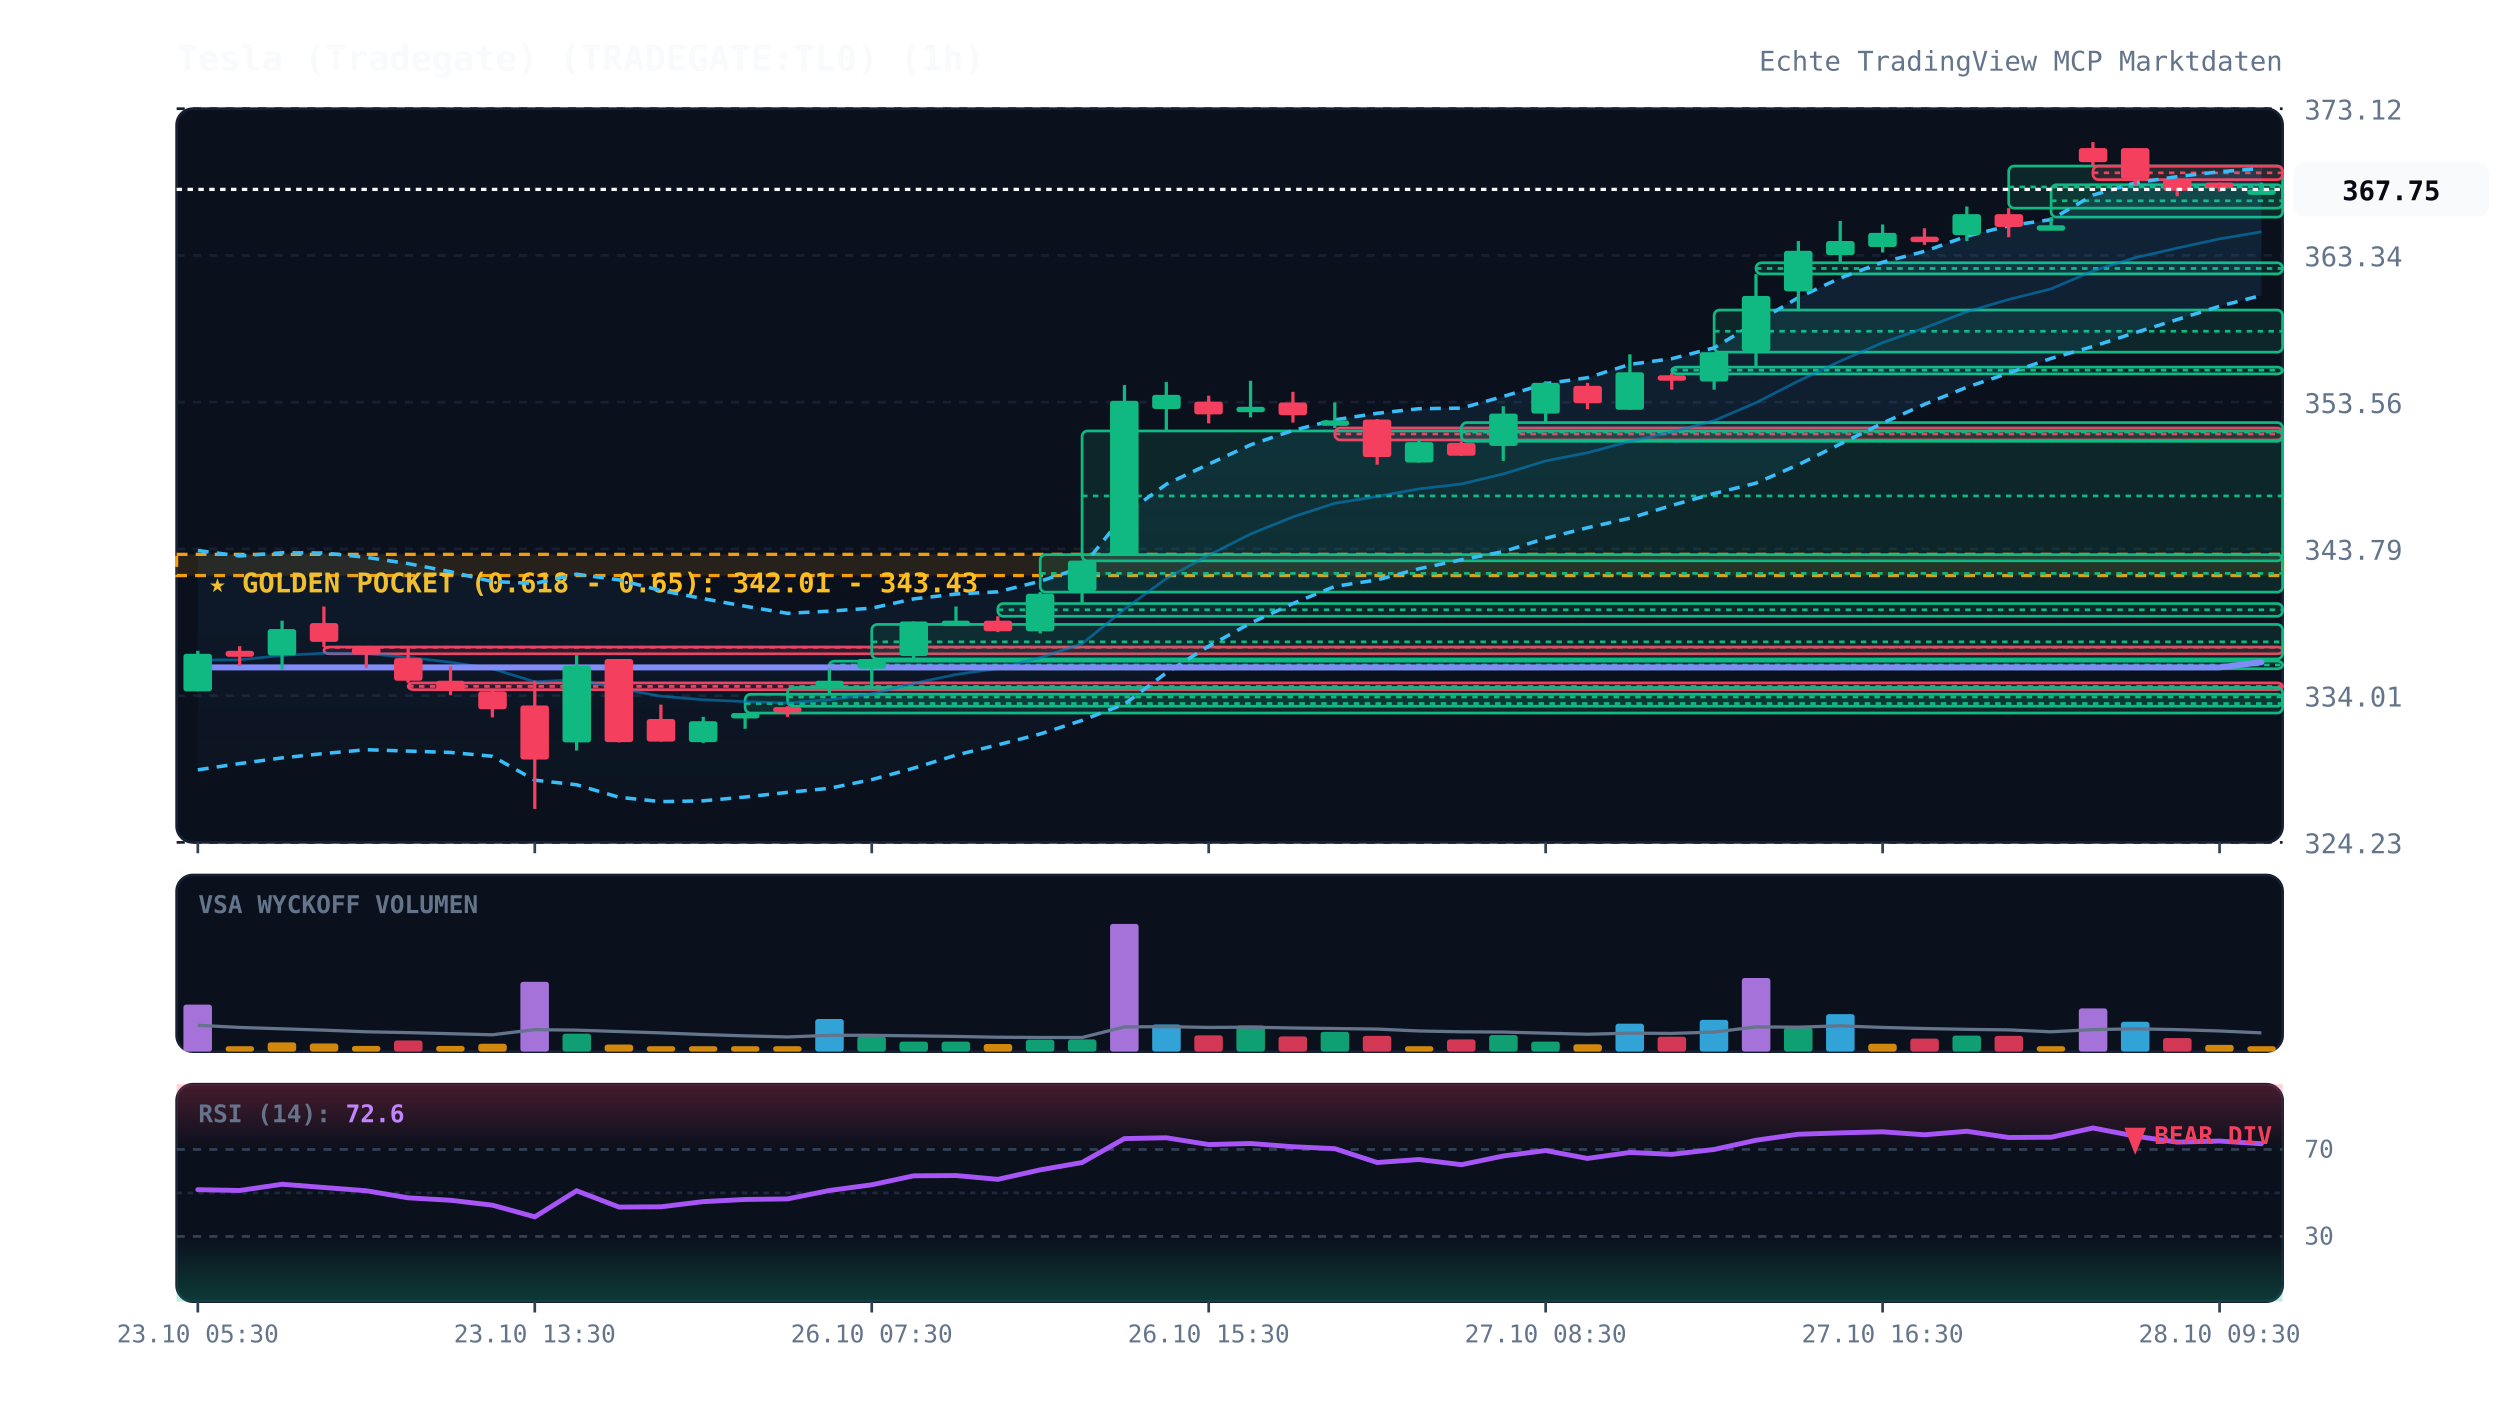
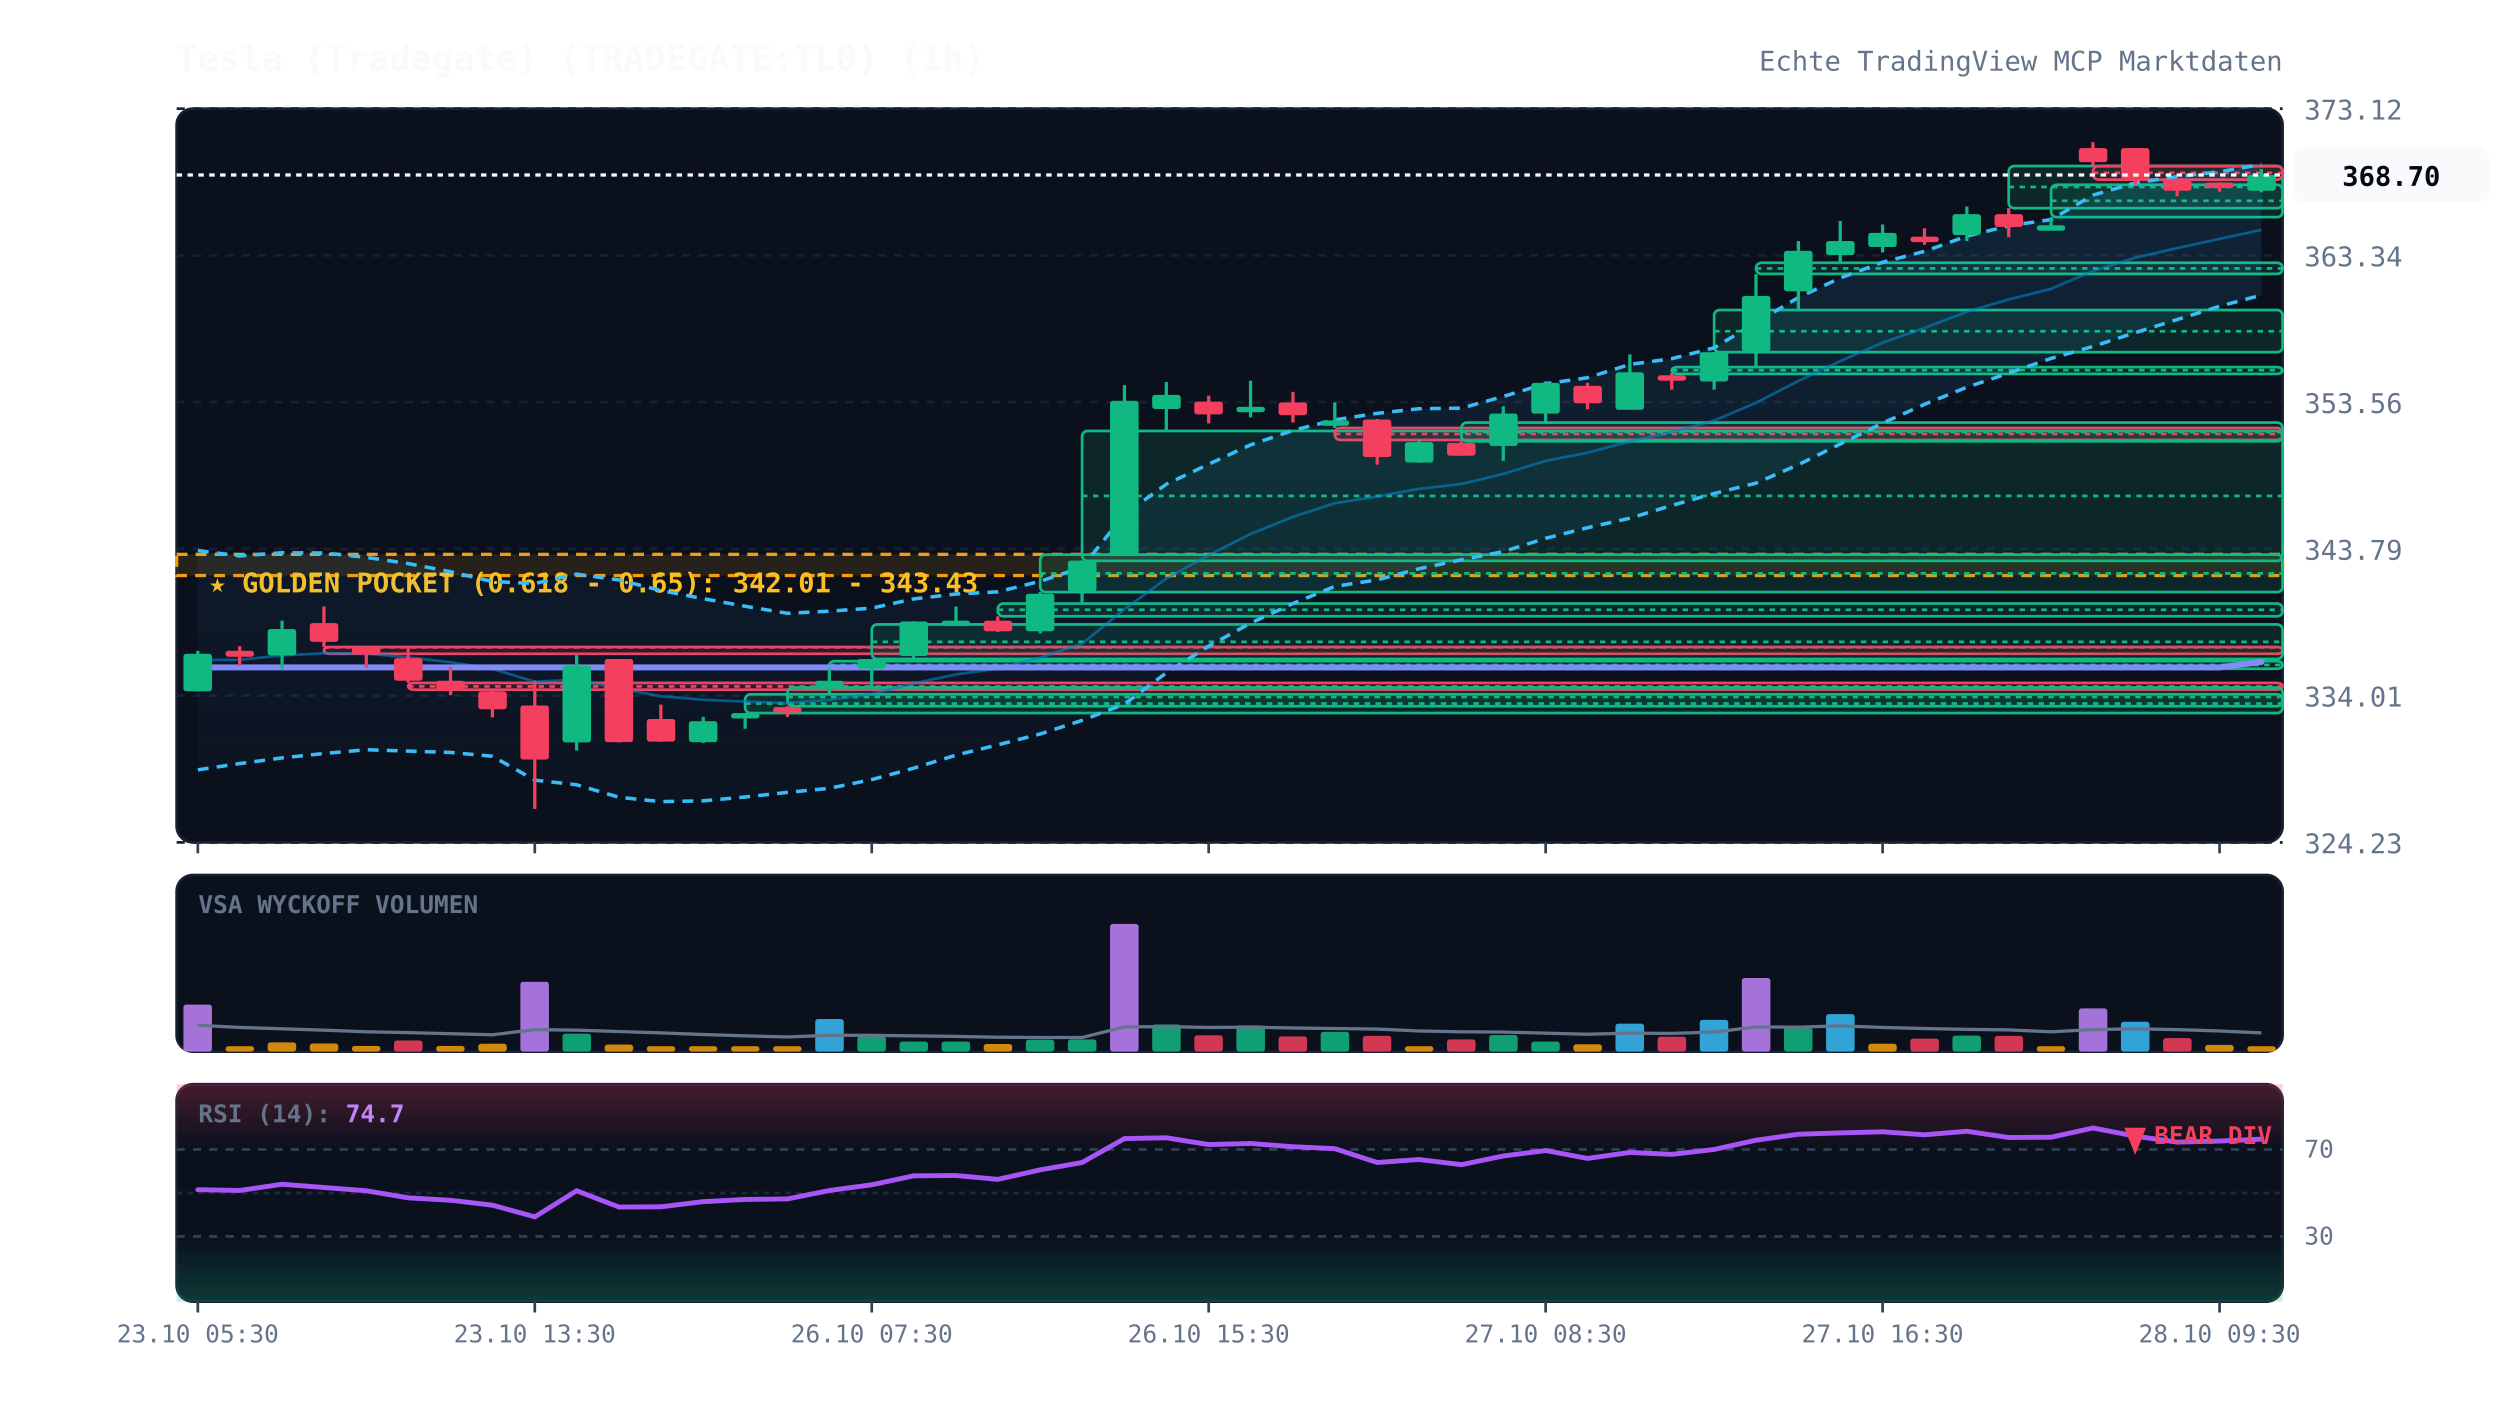
<svg xmlns="http://www.w3.org/2000/svg" viewBox="0 0 920 520" width="100%" height="100%" style="background:#070a13; font-family:'JetBrains Mono', monospace;">
  <defs>
    <linearGradient id="cloud-grad" x1="0%" y1="0%" x2="0%" y2="100%">
      <stop offset="0%" stop-color="#38bdf8" stop-opacity="0.12" />
      <stop offset="100%" stop-color="#38bdf8" stop-opacity="0.02" />
    </linearGradient>
    <linearGradient id="rsi-overbought" x1="0%" y1="0%" x2="0%" y2="100%">
      <stop offset="0%" stop-color="#f43f5e" stop-opacity="0.25" />
      <stop offset="100%" stop-color="#f43f5e" stop-opacity="0.0" />
    </linearGradient>
    <linearGradient id="rsi-oversold" x1="0%" y1="0%" x2="0%" y2="100%">
      <stop offset="0%" stop-color="#10b981" stop-opacity="0.0" />
      <stop offset="100%" stop-color="#10b981" stop-opacity="0.25" />
    </linearGradient>
  </defs>
  <rect x="65" y="40" width="775" height="270" fill="#0b101d" rx="6" stroke="#172033" stroke-width="1" />
  <rect x="65" y="322" width="775" height="65" fill="#0b101d" rx="6" stroke="#172033" stroke-width="1" />
  <rect x="65" y="399" width="775" height="80" fill="#0b101d" rx="6" stroke="#172033" stroke-width="1" />
  <line x1="65" y1="310.0" x2="840" y2="310.0" stroke="#172033" stroke-dasharray="3,3" stroke-width="1" />
  <text x="848" y="314.0" fill="#64748b" font-size="10" text-anchor="start">324.23</text>
  <line x1="65" y1="256.0" x2="840" y2="256.0" stroke="#172033" stroke-dasharray="3,3" stroke-width="1" />
  <text x="848" y="260.0" fill="#64748b" font-size="10" text-anchor="start">334.01</text>
  <line x1="65" y1="202.0" x2="840" y2="202.0" stroke="#172033" stroke-dasharray="3,3" stroke-width="1" />
  <text x="848" y="206.0" fill="#64748b" font-size="10" text-anchor="start">343.79</text>
  <line x1="65" y1="148.0" x2="840" y2="148.0" stroke="#172033" stroke-dasharray="3,3" stroke-width="1" />
  <text x="848" y="152.0" fill="#64748b" font-size="10" text-anchor="start">353.56</text>
  <line x1="65" y1="94.0" x2="840" y2="94.0" stroke="#172033" stroke-dasharray="3,3" stroke-width="1" />
  <text x="848" y="98.0" fill="#64748b" font-size="10" text-anchor="start">363.34</text>
  <line x1="65" y1="40.0" x2="840" y2="40.0" stroke="#172033" stroke-dasharray="3,3" stroke-width="1" />
  <text x="848" y="44.0" fill="#64748b" font-size="10" text-anchor="start">373.12</text>
  <rect x="65" y="204.0" width="775" height="7.8" fill="rgba(245, 158, 11, 0.12)" stroke="#f59e0b" stroke-dasharray="4,3" stroke-width="1.2" />
  <text x="77" y="218.0" fill="#fbbf24" font-size="10" font-weight="bold">★ GOLDEN POCKET (0.618 - 0.65): 342.01 - 343.43</text>
  <rect x="119.2" y="238.1" width="720.8" height="2.5" fill="rgba(244, 63, 94, 0.13)" stroke="#f43f5e" stroke-width="1" rx="2" />
  <line x1="119.2" y1="238.2" x2="840" y2="238.2" stroke="#f43f5e" stroke-dasharray="2,2" stroke-width="1" />
  <rect x="150.2" y="251.3" width="689.8" height="2.5" fill="rgba(244, 63, 94, 0.13)" stroke="#f43f5e" stroke-width="1" rx="2" />
  <line x1="150.2" y1="252.6" x2="840" y2="252.6" stroke="#f43f5e" stroke-dasharray="2,2" stroke-width="1" />
  <rect x="274.2" y="255.5" width="565.8" height="6.9" fill="rgba(16, 185, 129, 0.13)" stroke="#10b981" stroke-width="1" rx="2" />
  <line x1="274.2" y1="258.9" x2="840" y2="258.9" stroke="#10b981" stroke-dasharray="2,2" stroke-width="1" />
  <rect x="289.8" y="253.0" width="550.2" height="6.9" fill="rgba(16, 185, 129, 0.13)" stroke="#10b981" stroke-width="1" rx="2" />
  <line x1="289.8" y1="256.5" x2="840" y2="256.5" stroke="#10b981" stroke-dasharray="2,2" stroke-width="1" />
  <rect x="305.2" y="243.3" width="534.8" height="2.8" fill="rgba(16, 185, 129, 0.13)" stroke="#10b981" stroke-width="1" rx="2" />
  <line x1="305.2" y1="244.7" x2="840" y2="244.7" stroke="#10b981" stroke-dasharray="2,2" stroke-width="1" />
  <rect x="320.8" y="229.8" width="519.2" height="12.7" fill="rgba(16, 185, 129, 0.13)" stroke="#10b981" stroke-width="1" rx="2" />
  <line x1="320.8" y1="236.2" x2="840" y2="236.2" stroke="#10b981" stroke-dasharray="2,2" stroke-width="1" />
  <rect x="367.2" y="222.1" width="472.8" height="4.7" fill="rgba(16, 185, 129, 0.13)" stroke="#10b981" stroke-width="1" rx="2" />
  <line x1="367.2" y1="224.4" x2="840" y2="224.4" stroke="#10b981" stroke-dasharray="2,2" stroke-width="1" />
  <rect x="382.8" y="204.1" width="457.2" height="13.8" fill="rgba(16, 185, 129, 0.13)" stroke="#10b981" stroke-width="1" rx="2" />
  <line x1="382.8" y1="211.0" x2="840" y2="211.0" stroke="#10b981" stroke-dasharray="2,2" stroke-width="1" />
  <rect x="398.2" y="158.6" width="441.8" height="47.8" fill="rgba(16, 185, 129, 0.13)" stroke="#10b981" stroke-width="1" rx="2" />
  <line x1="398.2" y1="182.5" x2="840" y2="182.5" stroke="#10b981" stroke-dasharray="2,2" stroke-width="1" />
  <rect x="491.2" y="157.5" width="348.8" height="4.4" fill="rgba(244, 63, 94, 0.13)" stroke="#f43f5e" stroke-width="1" rx="2" />
  <line x1="491.2" y1="159.7" x2="840" y2="159.7" stroke="#f43f5e" stroke-dasharray="2,2" stroke-width="1" />
  <rect x="537.8" y="155.5" width="302.2" height="6.9" fill="rgba(16, 185, 129, 0.13)" stroke="#10b981" stroke-width="1" rx="2" />
  <line x1="537.8" y1="159.0" x2="840" y2="159.0" stroke="#10b981" stroke-dasharray="2,2" stroke-width="1" />
  <rect x="615.2" y="135.1" width="224.8" height="2.5" fill="rgba(16, 185, 129, 0.13)" stroke="#10b981" stroke-width="1" rx="2" />
  <line x1="615.2" y1="136.2" x2="840" y2="136.2" stroke="#10b981" stroke-dasharray="2,2" stroke-width="1" />
  <rect x="630.8" y="114.1" width="209.2" height="15.5" fill="rgba(16, 185, 129, 0.13)" stroke="#10b981" stroke-width="1" rx="2" />
  <line x1="630.8" y1="121.9" x2="840" y2="121.9" stroke="#10b981" stroke-dasharray="2,2" stroke-width="1" />
  <rect x="646.2" y="96.7" width="193.8" height="4.1" fill="rgba(16, 185, 129, 0.13)" stroke="#10b981" stroke-width="1" rx="2" />
  <line x1="646.2" y1="98.8" x2="840" y2="98.8" stroke="#10b981" stroke-dasharray="2,2" stroke-width="1" />
  <rect x="739.2" y="61.1" width="100.8" height="15.5" fill="rgba(16, 185, 129, 0.13)" stroke="#10b981" stroke-width="1" rx="2" />
  <line x1="739.2" y1="68.8" x2="840" y2="68.8" stroke="#10b981" stroke-dasharray="2,2" stroke-width="1" />
  <rect x="754.8" y="68.0" width="85.2" height="11.9" fill="rgba(16, 185, 129, 0.13)" stroke="#10b981" stroke-width="1" rx="2" />
  <line x1="754.8" y1="73.9" x2="840" y2="73.9" stroke="#10b981" stroke-dasharray="2,2" stroke-width="1" />
  <rect x="770.2" y="61.1" width="69.8" height="5.0" fill="rgba(244, 63, 94, 0.13)" stroke="#f43f5e" stroke-width="1" rx="2" />
  <line x1="770.2" y1="63.6" x2="840" y2="63.6" stroke="#f43f5e" stroke-dasharray="2,2" stroke-width="1" />
-   <polygon points="72.8,202.6 88.2,204.6 103.8,203.4 119.2,203.5 134.8,205.1 150.2,207.4 165.8,210.4 181.2,214.0 196.8,214.7 212.2,211.3 227.8,213.4 243.2,217.3 258.8,220.3 274.2,223.1 289.8,225.7 305.2,224.9 320.8,223.8 336.2,220.4 351.8,218.6 367.2,217.8 382.8,213.9 398.2,208.8 413.8,189.3 429.2,178.2 444.8,170.8 460.2,163.7 475.8,158.4 491.2,154.5 506.8,152.1 522.2,150.4 537.8,150.2 553.2,145.9 568.8,141.2 584.2,139.0 599.8,134.1 615.2,132.0 630.8,128.0 646.2,118.7 661.8,109.5 677.2,102.3 692.8,96.5 708.2,92.5 723.8,86.9 739.2,83.1 754.8,80.8 770.2,71.8 785.8,67.3 801.2,65.0 816.8,63.2 832.2,62.0 832.2,108.7 816.8,112.7 801.2,117.6 785.8,122.4 770.2,127.5 754.8,131.9 739.2,137.3 723.8,142.5 708.2,148.8 692.8,155.7 677.2,163.4 661.8,171.0 646.2,177.8 630.8,181.6 615.2,186.0 599.8,190.7 584.2,194.2 568.8,198.1 553.2,203.0 537.8,206.0 522.2,209.3 506.8,213.4 491.2,215.8 475.8,222.1 460.2,229.3 444.8,237.8 429.2,247.6 413.8,259.1 398.2,265.1 382.8,270.1 367.2,274.1 351.8,277.9 336.2,282.7 320.8,286.9 305.2,290.1 289.8,291.6 274.2,293.3 258.8,294.7 243.2,295.0 227.8,293.4 212.2,288.8 196.8,287.1 181.2,278.3 165.8,276.9 150.2,276.4 134.8,275.9 119.2,277.3 103.8,278.9 88.2,281.0 72.8,283.3" fill="url(#cloud-grad)" />
-   <polyline points="72.8,202.6 88.2,204.6 103.8,203.4 119.2,203.5 134.8,205.1 150.2,207.4 165.8,210.4 181.2,214.0 196.8,214.7 212.2,211.3 227.8,213.4 243.2,217.3 258.8,220.3 274.2,223.1 289.8,225.7 305.2,224.9 320.8,223.8 336.2,220.4 351.8,218.6 367.2,217.8 382.8,213.9 398.2,208.8 413.8,189.3 429.2,178.2 444.8,170.8 460.2,163.7 475.8,158.4 491.2,154.5 506.8,152.1 522.2,150.4 537.8,150.2 553.2,145.9 568.8,141.2 584.2,139.0 599.8,134.1 615.2,132.0 630.8,128.0 646.2,118.7 661.8,109.5 677.2,102.3 692.8,96.5 708.2,92.5 723.8,86.9 739.2,83.1 754.8,80.8 770.2,71.8 785.8,67.3 801.2,65.0 816.8,63.2 832.2,62.0" fill="none" stroke="#38bdf8" stroke-width="1.3" stroke-dasharray="4,3" />
-   <polyline points="72.8,283.3 88.2,281.0 103.8,278.9 119.2,277.3 134.8,275.9 150.2,276.4 165.8,276.9 181.2,278.3 196.8,287.1 212.2,288.8 227.8,293.4 243.2,295.0 258.8,294.7 274.2,293.3 289.8,291.6 305.2,290.1 320.8,286.9 336.2,282.7 351.8,277.9 367.2,274.1 382.8,270.1 398.2,265.1 413.8,259.1 429.2,247.6 444.8,237.8 460.2,229.3 475.8,222.1 491.2,215.8 506.8,213.4 522.2,209.3 537.8,206.0 553.2,203.0 568.8,198.1 584.2,194.2 599.8,190.7 615.2,186.0 630.8,181.6 646.2,177.8 661.8,171.0 677.2,163.4 692.8,155.7 708.2,148.8 723.8,142.5 739.2,137.3 754.8,131.9 770.2,127.5 785.8,122.4 801.2,117.6 816.8,112.7 832.2,108.7" fill="none" stroke="#38bdf8" stroke-width="1.3" stroke-dasharray="4,3" />
-   <polyline points="72.8,242.9 88.2,242.8 103.8,241.2 119.2,240.4 134.8,240.5 150.2,241.9 165.8,243.7 181.2,246.1 196.8,250.9 212.2,250.1 227.8,253.4 243.2,256.2 258.8,257.5 274.2,258.2 289.8,258.7 305.2,257.5 320.8,255.4 336.2,251.5 351.8,248.2 367.2,246.0 382.8,242.0 398.2,236.9 413.8,224.2 429.2,212.9 444.8,204.3 460.2,196.5 475.8,190.2 491.2,185.2 506.8,182.7 522.2,179.9 537.8,178.1 553.2,174.4 568.8,169.6 584.2,166.6 599.8,162.4 615.2,159.0 630.8,154.8 646.2,148.2 661.8,140.2 677.2,132.9 692.8,126.1 708.2,120.7 723.8,114.7 739.2,110.2 754.8,106.3 770.2,99.7 785.8,94.8 801.2,91.3 816.8,87.9 832.2,85.3" fill="none" stroke="#0284c7" stroke-width="1.0" stroke-opacity="0.6" />
-   <polyline points="72.8,245.6 88.2,245.6 103.8,245.6 119.2,245.6 134.8,245.6 150.2,245.6 165.8,245.6 181.2,245.6 196.8,245.6 212.2,245.6 227.8,245.6 243.2,245.6 258.8,245.6 274.2,245.6 289.8,245.6 305.2,245.6 320.8,245.6 336.2,245.6 351.8,245.6 367.2,245.6 382.8,245.6 398.2,245.6 413.8,245.6 429.2,245.6 444.8,245.6 460.2,245.6 475.8,245.6 491.2,245.6 506.8,245.6 522.2,245.6 537.8,245.6 553.2,245.6 568.8,245.6 584.2,245.6 599.8,245.6 615.2,245.6 630.8,245.6 646.2,245.6 661.8,245.6 677.2,245.6 692.8,245.6 708.2,245.6 723.8,245.6 739.2,245.6 754.8,245.6 770.2,245.6 785.8,245.6 801.2,245.6 816.8,245.6 832.2,243.7" fill="none" stroke="#818cf8" stroke-width="2.2" stroke-linecap="round" />
+   <polygon points="72.8,202.6 88.2,204.6 103.8,203.4 119.2,203.5 134.8,205.1 150.2,207.4 165.8,210.4 181.2,214.0 196.8,214.7 212.2,211.3 227.8,213.4 243.2,217.3 258.8,220.3 274.2,223.1 289.8,225.7 305.2,224.9 320.8,223.8 336.2,220.4 351.8,218.6 367.2,217.8 382.8,213.9 398.2,208.8 413.8,189.3 429.2,178.2 444.8,170.8 460.2,163.7 475.8,158.4 491.2,154.5 506.8,152.1 522.2,150.4 537.8,150.2 553.2,145.9 568.8,141.2 584.2,139.0 599.8,134.1 615.2,132.0 630.8,128.0 646.2,118.7 661.8,109.5 677.2,102.3 692.8,96.5 708.2,92.5 723.8,86.9 739.2,83.1 754.8,80.8 770.2,71.8 785.8,67.3 801.2,65.0 816.8,63.2 832.2,60.5 832.2,108.6 816.8,112.7 801.2,117.6 785.8,122.4 770.2,127.5 754.8,131.9 739.2,137.3 723.8,142.5 708.2,148.8 692.8,155.7 677.2,163.4 661.8,171.0 646.2,177.8 630.8,181.6 615.2,186.0 599.8,190.7 584.2,194.2 568.8,198.1 553.2,203.0 537.8,206.0 522.2,209.3 506.8,213.4 491.2,215.8 475.8,222.1 460.2,229.3 444.8,237.8 429.2,247.6 413.8,259.1 398.2,265.1 382.8,270.1 367.2,274.1 351.8,277.9 336.2,282.7 320.8,286.9 305.2,290.1 289.8,291.6 274.2,293.3 258.8,294.7 243.2,295.0 227.8,293.4 212.2,288.8 196.8,287.1 181.2,278.3 165.8,276.9 150.2,276.4 134.8,275.9 119.2,277.3 103.8,278.9 88.2,281.0 72.8,283.3" fill="url(#cloud-grad)" />
+   <polyline points="72.8,202.6 88.2,204.6 103.8,203.4 119.2,203.5 134.8,205.1 150.2,207.4 165.8,210.4 181.2,214.0 196.8,214.7 212.2,211.3 227.8,213.4 243.2,217.3 258.8,220.3 274.2,223.1 289.8,225.7 305.2,224.9 320.8,223.8 336.2,220.4 351.8,218.6 367.2,217.8 382.8,213.9 398.2,208.8 413.8,189.3 429.2,178.2 444.8,170.8 460.2,163.7 475.8,158.4 491.2,154.5 506.8,152.1 522.2,150.4 537.8,150.2 553.2,145.9 568.8,141.2 584.2,139.0 599.8,134.1 615.2,132.0 630.8,128.0 646.2,118.7 661.8,109.5 677.2,102.3 692.8,96.5 708.2,92.5 723.8,86.9 739.2,83.1 754.8,80.8 770.2,71.8 785.8,67.3 801.2,65.0 816.8,63.2 832.2,60.5" fill="none" stroke="#38bdf8" stroke-width="1.3" stroke-dasharray="4,3" />
+   <polyline points="72.8,283.3 88.2,281.0 103.8,278.9 119.2,277.3 134.8,275.9 150.2,276.4 165.8,276.9 181.2,278.3 196.8,287.1 212.2,288.8 227.8,293.4 243.2,295.0 258.8,294.7 274.2,293.3 289.8,291.6 305.2,290.1 320.8,286.9 336.2,282.7 351.8,277.9 367.2,274.1 382.8,270.1 398.2,265.1 413.8,259.1 429.2,247.6 444.8,237.8 460.2,229.3 475.8,222.1 491.2,215.8 506.8,213.4 522.2,209.3 537.8,206.0 553.2,203.0 568.8,198.1 584.2,194.2 599.8,190.7 615.2,186.0 630.8,181.6 646.2,177.8 661.8,171.0 677.2,163.4 692.8,155.7 708.2,148.8 723.8,142.5 739.2,137.3 754.8,131.9 770.2,127.5 785.8,122.4 801.2,117.6 816.8,112.7 832.2,108.6" fill="none" stroke="#38bdf8" stroke-width="1.3" stroke-dasharray="4,3" />
+   <polyline points="72.8,242.9 88.2,242.8 103.8,241.2 119.2,240.4 134.8,240.5 150.2,241.9 165.8,243.7 181.2,246.1 196.8,250.9 212.2,250.1 227.8,253.4 243.2,256.2 258.8,257.5 274.2,258.2 289.8,258.7 305.2,257.5 320.8,255.4 336.2,251.5 351.8,248.2 367.2,246.0 382.8,242.0 398.2,236.9 413.8,224.2 429.2,212.9 444.8,204.3 460.2,196.5 475.8,190.2 491.2,185.2 506.8,182.7 522.2,179.9 537.8,178.1 553.2,174.4 568.8,169.6 584.2,166.6 599.8,162.4 615.2,159.0 630.8,154.8 646.2,148.2 661.8,140.2 677.2,132.9 692.8,126.1 708.2,120.7 723.8,114.7 739.2,110.2 754.8,106.3 770.2,99.7 785.8,94.8 801.2,91.3 816.8,87.9 832.2,84.6" fill="none" stroke="#0284c7" stroke-width="1.0" stroke-opacity="0.6" />
+   <polyline points="72.8,245.6 88.2,245.6 103.8,245.6 119.2,245.6 134.8,245.6 150.2,245.6 165.8,245.6 181.2,245.6 196.8,245.6 212.2,245.6 227.8,245.6 243.2,245.6 258.8,245.6 274.2,245.6 289.8,245.6 305.2,245.6 320.8,245.6 336.2,245.6 351.8,245.6 367.2,245.6 382.8,245.6 398.2,245.6 413.8,245.6 429.2,245.6 444.8,245.6 460.2,245.6 475.8,245.6 491.2,245.6 506.8,245.6 522.2,245.6 537.8,245.6 553.2,245.6 568.8,245.6 584.2,245.6 599.8,245.6 615.2,245.6 630.8,245.6 646.2,245.6 661.8,245.6 677.2,245.6 692.8,245.6 708.2,245.6 723.8,245.6 739.2,245.6 754.8,245.6 770.2,245.6 785.8,245.6 801.2,245.6 816.8,245.6 832.2,243.6" fill="none" stroke="#818cf8" stroke-width="2.2" stroke-linecap="round" />
  <line x1="72.8" y1="239.5" x2="72.8" y2="254.4" stroke="#10b981" stroke-width="1.2" />
  <rect x="67.5" y="240.6" width="10.5" height="13.8" fill="#10b981" rx="1" />
  <line x1="88.2" y1="237.8" x2="88.2" y2="245.0" stroke="#f43f5e" stroke-width="1.2" />
  <rect x="83.0" y="239.5" width="10.5" height="2.2" fill="#f43f5e" rx="1" />
  <line x1="103.8" y1="228.4" x2="103.8" y2="246.4" stroke="#10b981" stroke-width="1.2" />
  <rect x="98.5" y="231.5" width="10.5" height="9.7" fill="#10b981" rx="1" />
  <line x1="119.2" y1="223.2" x2="119.2" y2="238.1" stroke="#f43f5e" stroke-width="1.2" />
  <rect x="114.0" y="229.3" width="10.5" height="6.9" fill="#f43f5e" rx="1" />
  <line x1="134.8" y1="238.1" x2="134.8" y2="245.8" stroke="#f43f5e" stroke-width="1.2" />
  <rect x="129.5" y="238.1" width="10.5" height="2.8" fill="#f43f5e" rx="1" />
  <line x1="150.2" y1="238.4" x2="150.2" y2="251.3" stroke="#f43f5e" stroke-width="1.2" />
  <rect x="145.0" y="242.2" width="10.5" height="8.3" fill="#f43f5e" rx="1" />
  <line x1="165.8" y1="245.3" x2="165.8" y2="255.8" stroke="#f43f5e" stroke-width="1.2" />
  <rect x="160.5" y="250.5" width="10.5" height="3.6" fill="#f43f5e" rx="1" />
  <line x1="181.2" y1="253.8" x2="181.2" y2="264.0" stroke="#f43f5e" stroke-width="1.2" />
  <rect x="176.0" y="254.4" width="10.5" height="6.6" fill="#f43f5e" rx="1" />
  <line x1="196.8" y1="250.5" x2="196.8" y2="297.7" stroke="#f43f5e" stroke-width="1.2" />
  <rect x="191.5" y="259.6" width="10.5" height="19.9" fill="#f43f5e" rx="1" />
  <line x1="212.2" y1="241.1" x2="212.2" y2="276.2" stroke="#10b981" stroke-width="1.2" />
  <rect x="207.0" y="245.0" width="10.5" height="28.2" fill="#10b981" rx="1" />
  <line x1="227.8" y1="242.5" x2="227.8" y2="273.2" stroke="#f43f5e" stroke-width="1.2" />
  <rect x="222.5" y="242.5" width="10.5" height="30.6" fill="#f43f5e" rx="1" />
  <line x1="243.2" y1="259.3" x2="243.2" y2="272.9" stroke="#f43f5e" stroke-width="1.2" />
  <rect x="238.0" y="264.6" width="10.5" height="8.3" fill="#f43f5e" rx="1" />
  <line x1="258.8" y1="263.8" x2="258.8" y2="273.4" stroke="#10b981" stroke-width="1.2" />
  <rect x="253.5" y="265.4" width="10.5" height="7.7" fill="#10b981" rx="1" />
  <line x1="274.2" y1="262.4" x2="274.2" y2="268.2" stroke="#10b981" stroke-width="1.2" />
  <rect x="269.0" y="262.4" width="10.5" height="2.0" fill="#10b981" rx="1" />
  <line x1="289.8" y1="259.9" x2="289.8" y2="263.8" stroke="#f43f5e" stroke-width="1.2" />
  <rect x="284.5" y="260.2" width="10.5" height="2.0" fill="#f43f5e" rx="1" />
  <line x1="305.2" y1="246.1" x2="305.2" y2="255.5" stroke="#10b981" stroke-width="1.2" />
  <rect x="300.0" y="250.5" width="10.5" height="2.2" fill="#10b981" rx="1" />
  <line x1="320.8" y1="242.5" x2="320.8" y2="253.0" stroke="#10b981" stroke-width="1.2" />
  <rect x="315.5" y="242.5" width="10.5" height="3.6" fill="#10b981" rx="1" />
  <line x1="336.2" y1="228.7" x2="336.2" y2="243.3" stroke="#10b981" stroke-width="1.2" />
  <rect x="331.0" y="228.7" width="10.5" height="12.7" fill="#10b981" rx="1" />
  <line x1="351.8" y1="223.2" x2="351.8" y2="229.8" stroke="#10b981" stroke-width="1.2" />
  <rect x="346.5" y="228.4" width="10.5" height="2.0" fill="#10b981" rx="1" />
  <line x1="367.2" y1="226.8" x2="367.2" y2="232.6" stroke="#f43f5e" stroke-width="1.2" />
  <rect x="362.0" y="228.4" width="10.5" height="3.9" fill="#f43f5e" rx="1" />
  <line x1="382.8" y1="217.9" x2="382.8" y2="233.1" stroke="#10b981" stroke-width="1.2" />
  <rect x="377.5" y="218.5" width="10.5" height="13.8" fill="#10b981" rx="1" />
  <line x1="398.2" y1="206.3" x2="398.2" y2="222.1" stroke="#10b981" stroke-width="1.2" />
  <rect x="393.0" y="206.3" width="10.5" height="11.3" fill="#10b981" rx="1" />
  <line x1="413.8" y1="141.7" x2="413.8" y2="204.1" stroke="#10b981" stroke-width="1.2" />
  <rect x="408.5" y="147.5" width="10.5" height="56.6" fill="#10b981" rx="1" />
  <line x1="429.2" y1="140.6" x2="429.2" y2="158.6" stroke="#10b981" stroke-width="1.2" />
  <rect x="424.0" y="145.3" width="10.5" height="5.2" fill="#10b981" rx="1" />
  <line x1="444.8" y1="145.6" x2="444.8" y2="155.8" stroke="#f43f5e" stroke-width="1.2" />
  <rect x="439.5" y="147.8" width="10.5" height="4.7" fill="#f43f5e" rx="1" />
  <line x1="460.2" y1="140.1" x2="460.2" y2="153.6" stroke="#10b981" stroke-width="1.2" />
  <rect x="455.0" y="149.7" width="10.5" height="2.0" fill="#10b981" rx="1" />
  <line x1="475.8" y1="144.2" x2="475.8" y2="155.5" stroke="#f43f5e" stroke-width="1.2" />
  <rect x="470.5" y="148.1" width="10.5" height="4.7" fill="#f43f5e" rx="1" />
  <line x1="491.2" y1="148.1" x2="491.2" y2="157.5" stroke="#10b981" stroke-width="1.2" />
  <rect x="486.0" y="154.7" width="10.5" height="2.0" fill="#10b981" rx="1" />
  <line x1="506.8" y1="154.2" x2="506.8" y2="171.0" stroke="#f43f5e" stroke-width="1.2" />
  <rect x="501.5" y="154.4" width="10.5" height="13.8" fill="#f43f5e" rx="1" />
  <line x1="522.2" y1="161.9" x2="522.2" y2="170.2" stroke="#10b981" stroke-width="1.2" />
  <rect x="517.0" y="162.7" width="10.5" height="7.5" fill="#10b981" rx="1" />
  <line x1="537.8" y1="162.4" x2="537.8" y2="167.7" stroke="#f43f5e" stroke-width="1.2" />
  <rect x="532.5" y="163.0" width="10.5" height="4.7" fill="#f43f5e" rx="1" />
  <line x1="553.2" y1="149.5" x2="553.2" y2="169.6" stroke="#10b981" stroke-width="1.2" />
  <rect x="548.0" y="152.2" width="10.5" height="11.9" fill="#10b981" rx="1" />
  <line x1="568.8" y1="140.3" x2="568.8" y2="155.5" stroke="#10b981" stroke-width="1.2" />
  <rect x="563.5" y="140.9" width="10.5" height="11.3" fill="#10b981" rx="1" />
  <line x1="584.2" y1="140.9" x2="584.2" y2="150.6" stroke="#f43f5e" stroke-width="1.2" />
  <rect x="579.0" y="142.0" width="10.5" height="6.4" fill="#f43f5e" rx="1" />
  <line x1="599.8" y1="130.4" x2="599.8" y2="150.8" stroke="#10b981" stroke-width="1.2" />
  <rect x="594.5" y="137.0" width="10.5" height="13.8" fill="#10b981" rx="1" />
  <line x1="615.2" y1="137.3" x2="615.2" y2="143.4" stroke="#f43f5e" stroke-width="1.2" />
  <rect x="610.0" y="138.1" width="10.5" height="2.0" fill="#f43f5e" rx="1" />
  <line x1="630.8" y1="129.6" x2="630.8" y2="143.4" stroke="#10b981" stroke-width="1.2" />
  <rect x="625.5" y="129.6" width="10.5" height="10.8" fill="#10b981" rx="1" />
  <line x1="646.2" y1="100.9" x2="646.2" y2="135.1" stroke="#10b981" stroke-width="1.2" />
  <rect x="641.0" y="108.9" width="10.5" height="20.4" fill="#10b981" rx="1" />
  <line x1="661.8" y1="88.7" x2="661.8" y2="114.1" stroke="#10b981" stroke-width="1.2" />
  <rect x="656.5" y="92.3" width="10.5" height="14.9" fill="#10b981" rx="1" />
  <line x1="677.2" y1="81.3" x2="677.2" y2="96.7" stroke="#10b981" stroke-width="1.2" />
  <rect x="672.0" y="88.7" width="10.5" height="5.2" fill="#10b981" rx="1" />
  <line x1="692.8" y1="82.6" x2="692.8" y2="92.9" stroke="#10b981" stroke-width="1.2" />
  <rect x="687.5" y="85.7" width="10.5" height="5.2" fill="#10b981" rx="1" />
  <line x1="708.2" y1="84.0" x2="708.2" y2="90.1" stroke="#f43f5e" stroke-width="1.2" />
  <rect x="703.0" y="87.1" width="10.5" height="2.0" fill="#f43f5e" rx="1" />
  <line x1="723.8" y1="76.0" x2="723.8" y2="88.7" stroke="#10b981" stroke-width="1.2" />
  <rect x="718.5" y="78.8" width="10.5" height="7.7" fill="#10b981" rx="1" />
  <line x1="739.2" y1="76.6" x2="739.2" y2="87.3" stroke="#f43f5e" stroke-width="1.2" />
  <rect x="734.0" y="78.8" width="10.5" height="4.7" fill="#f43f5e" rx="1" />
  <line x1="754.8" y1="79.9" x2="754.8" y2="83.7" stroke="#10b981" stroke-width="1.2" />
  <rect x="749.5" y="82.9" width="10.5" height="2.0" fill="#10b981" rx="1" />
  <line x1="770.2" y1="52.3" x2="770.2" y2="61.1" stroke="#f43f5e" stroke-width="1.2" />
  <rect x="765.0" y="54.5" width="10.5" height="5.2" fill="#f43f5e" rx="1" />
  <line x1="785.8" y1="54.5" x2="785.8" y2="68.0" stroke="#f43f5e" stroke-width="1.2" />
  <rect x="780.5" y="54.5" width="10.5" height="11.3" fill="#f43f5e" rx="1" />
  <line x1="801.2" y1="66.1" x2="801.2" y2="72.2" stroke="#f43f5e" stroke-width="1.2" />
  <rect x="796.0" y="66.1" width="10.5" height="4.1" fill="#f43f5e" rx="1" />
  <line x1="816.8" y1="67.2" x2="816.8" y2="70.5" stroke="#f43f5e" stroke-width="1.2" />
  <rect x="811.5" y="67.2" width="10.5" height="2.0" fill="#f43f5e" rx="1" />
-   <line x1="832.2" y1="67.2" x2="832.2" y2="70.8" stroke="#10b981" stroke-width="1.2" />
-   <rect x="827.0" y="69.7" width="10.5" height="2.0" fill="#10b981" rx="1" />
-   <line x1="65" y1="69.7" x2="840" y2="69.7" stroke="#f8fafc" stroke-width="1.2" stroke-dasharray="2,2" />
-   <rect x="844" y="59.7" width="72" height="20" fill="#f8fafc" rx="4" />
-   <text x="880" y="73.7" fill="#070a13" font-size="10" font-weight="bold" text-anchor="middle">367.75</text>
+   <line x1="832.2" y1="62.2" x2="832.2" y2="70.8" stroke="#10b981" stroke-width="1.2" />
+   <rect x="827.0" y="64.4" width="10.5" height="5.8" fill="#10b981" rx="1" />
+   <line x1="65" y1="64.4" x2="840" y2="64.4" stroke="#f8fafc" stroke-width="1.2" stroke-dasharray="2,2" />
+   <rect x="844" y="54.4" width="72" height="20" fill="#f8fafc" rx="4" />
+   <text x="880" y="68.4" fill="#070a13" font-size="10" font-weight="bold" text-anchor="middle">368.70</text>
  <text x="73" y="336" fill="#64748b" font-size="9" font-weight="bold">VSA WYCKOFF VOLUMEN</text>
  <rect x="67.5" y="369.7" width="10.5" height="17.3" fill="#c084fc" opacity="0.85" rx="1" />
  <rect x="83.0" y="385.0" width="10.5" height="2.0" fill="#f59e0b" opacity="0.85" rx="1" />
  <rect x="98.5" y="383.6" width="10.5" height="3.4" fill="#f59e0b" opacity="0.85" rx="1" />
  <rect x="114.0" y="384.0" width="10.5" height="3.0" fill="#f59e0b" opacity="0.85" rx="1" />
  <rect x="129.5" y="384.9" width="10.5" height="2.1" fill="#f59e0b" opacity="0.85" rx="1" />
  <rect x="145.0" y="382.9" width="10.5" height="4.1" fill="#f43f5e" opacity="0.85" rx="1" />
  <rect x="160.5" y="384.9" width="10.5" height="2.1" fill="#f59e0b" opacity="0.85" rx="1" />
  <rect x="176.0" y="384.1" width="10.5" height="2.9" fill="#f59e0b" opacity="0.85" rx="1" />
  <rect x="191.5" y="361.3" width="10.5" height="25.7" fill="#c084fc" opacity="0.85" rx="1" />
  <rect x="207.0" y="380.4" width="10.5" height="6.6" fill="#10b981" opacity="0.85" rx="1" />
  <rect x="222.5" y="384.4" width="10.5" height="2.6" fill="#f59e0b" opacity="0.85" rx="1" />
  <rect x="238.0" y="385.0" width="10.5" height="2.0" fill="#f59e0b" opacity="0.85" rx="1" />
  <rect x="253.5" y="385.0" width="10.5" height="2.0" fill="#f59e0b" opacity="0.85" rx="1" />
  <rect x="269.0" y="385.0" width="10.5" height="2.0" fill="#f59e0b" opacity="0.85" rx="1" />
  <rect x="284.5" y="385.0" width="10.5" height="2.0" fill="#f59e0b" opacity="0.85" rx="1" />
  <rect x="300.0" y="375.0" width="10.5" height="12.0" fill="#38bdf8" opacity="0.85" rx="1" />
  <rect x="315.5" y="381.4" width="10.5" height="5.6" fill="#10b981" opacity="0.85" rx="1" />
  <rect x="331.0" y="383.3" width="10.5" height="3.7" fill="#10b981" opacity="0.85" rx="1" />
  <rect x="346.5" y="383.3" width="10.5" height="3.7" fill="#10b981" opacity="0.85" rx="1" />
  <rect x="362.0" y="384.2" width="10.5" height="2.8" fill="#f59e0b" opacity="0.85" rx="1" />
  <rect x="377.5" y="382.6" width="10.5" height="4.4" fill="#10b981" opacity="0.85" rx="1" />
  <rect x="393.0" y="382.5" width="10.5" height="4.5" fill="#10b981" opacity="0.85" rx="1" />
  <rect x="408.5" y="340.0" width="10.5" height="47.0" fill="#c084fc" opacity="0.85" rx="1" />
-   <rect x="424.0" y="377.0" width="10.5" height="10.0" fill="#38bdf8" opacity="0.85" rx="1" />
+   <rect x="424.0" y="377.0" width="10.5" height="10.0" fill="#10b981" opacity="0.85" rx="1" />
  <rect x="439.5" y="381.0" width="10.5" height="6.0" fill="#f43f5e" opacity="0.85" rx="1" />
  <rect x="455.0" y="377.4" width="10.5" height="9.6" fill="#10b981" opacity="0.85" rx="1" />
  <rect x="470.5" y="381.4" width="10.5" height="5.6" fill="#f43f5e" opacity="0.85" rx="1" />
  <rect x="486.0" y="379.7" width="10.5" height="7.3" fill="#10b981" opacity="0.85" rx="1" />
  <rect x="501.5" y="381.2" width="10.5" height="5.8" fill="#f43f5e" opacity="0.85" rx="1" />
  <rect x="517.0" y="385.0" width="10.5" height="2.0" fill="#f59e0b" opacity="0.85" rx="1" />
  <rect x="532.5" y="382.5" width="10.5" height="4.5" fill="#f43f5e" opacity="0.85" rx="1" />
  <rect x="548.0" y="380.9" width="10.5" height="6.1" fill="#10b981" opacity="0.85" rx="1" />
  <rect x="563.5" y="383.3" width="10.5" height="3.7" fill="#10b981" opacity="0.85" rx="1" />
  <rect x="579.0" y="384.3" width="10.5" height="2.7" fill="#f59e0b" opacity="0.85" rx="1" />
  <rect x="594.5" y="376.7" width="10.5" height="10.3" fill="#38bdf8" opacity="0.85" rx="1" />
  <rect x="610.0" y="381.5" width="10.5" height="5.5" fill="#f43f5e" opacity="0.85" rx="1" />
  <rect x="625.5" y="375.3" width="10.5" height="11.7" fill="#38bdf8" opacity="0.85" rx="1" />
  <rect x="641.0" y="359.9" width="10.5" height="27.1" fill="#c084fc" opacity="0.85" rx="1" />
  <rect x="656.5" y="378.1" width="10.5" height="8.9" fill="#10b981" opacity="0.85" rx="1" />
  <rect x="672.0" y="373.2" width="10.5" height="13.8" fill="#38bdf8" opacity="0.85" rx="1" />
  <rect x="687.5" y="384.1" width="10.5" height="2.9" fill="#f59e0b" opacity="0.85" rx="1" />
  <rect x="703.0" y="382.2" width="10.5" height="4.8" fill="#f43f5e" opacity="0.85" rx="1" />
  <rect x="718.5" y="381.1" width="10.5" height="5.9" fill="#10b981" opacity="0.85" rx="1" />
  <rect x="734.0" y="381.2" width="10.5" height="5.8" fill="#f43f5e" opacity="0.85" rx="1" />
  <rect x="749.5" y="385.0" width="10.5" height="2.0" fill="#f59e0b" opacity="0.85" rx="1" />
  <rect x="765.0" y="371.1" width="10.5" height="15.9" fill="#c084fc" opacity="0.85" rx="1" />
  <rect x="780.5" y="376.0" width="10.5" height="11.0" fill="#38bdf8" opacity="0.85" rx="1" />
  <rect x="796.0" y="382.0" width="10.5" height="5.0" fill="#f43f5e" opacity="0.85" rx="1" />
  <rect x="811.5" y="384.5" width="10.5" height="2.5" fill="#f59e0b" opacity="0.85" rx="1" />
  <rect x="827.0" y="385.0" width="10.5" height="2.0" fill="#f59e0b" opacity="0.85" rx="1" />
  <polyline points="72.8,377.3 88.2,378.1 103.8,378.6 119.2,379.1 134.8,379.7 150.2,380.0 165.8,380.4 181.2,380.8 196.8,378.9 212.2,379.1 227.8,379.6 243.2,380.1 258.8,380.7 274.2,381.2 289.8,381.6 305.2,381.0 320.8,381.0 336.2,381.2 351.8,381.4 367.2,381.7 382.8,381.8 398.2,381.8 413.8,377.9 429.2,377.8 444.8,378.1 460.2,378.0 475.8,378.3 491.2,378.5 506.8,378.7 522.2,379.4 537.8,379.7 553.2,379.8 568.8,380.2 584.2,380.6 599.8,380.2 615.2,380.3 630.8,379.8 646.2,377.9 661.8,378.0 677.2,377.5 692.8,378.1 708.2,378.5 723.8,378.8 739.2,379.0 754.8,379.7 770.2,378.9 785.8,378.6 801.2,378.9 816.8,379.4 832.2,380.1" fill="none" stroke="#64748b" stroke-width="1.2" />
  <rect x="65" y="399" width="775" height="24.0" fill="url(#rsi-overbought)" />
  <rect x="65" y="455.0" width="775" height="24.0" fill="url(#rsi-oversold)" />
  <line x1="65" y1="423.0" x2="840" y2="423.0" stroke="#334155" stroke-dasharray="3,3" stroke-width="1" />
  <text x="848" y="426.0" fill="#64748b" font-size="9">70</text>
  <line x1="65" y1="439.0" x2="840" y2="439.0" stroke="#1e293b" stroke-dasharray="2,2" stroke-width="1" />
  <line x1="65" y1="455.0" x2="840" y2="455.0" stroke="#334155" stroke-dasharray="3,3" stroke-width="1" />
  <text x="848" y="458.0" fill="#64748b" font-size="9">30</text>
-   <polyline points="72.8,437.8 88.2,438.1 103.8,435.8 119.2,437.0 134.8,438.2 150.2,440.8 165.8,441.7 181.2,443.5 196.8,447.8 212.2,438.2 227.8,444.2 243.2,444.1 258.8,442.2 274.2,441.4 289.8,441.2 305.2,438.1 320.8,436.0 336.2,432.7 351.8,432.6 367.2,434.0 382.8,430.5 398.2,427.8 413.8,419.0 429.2,418.7 444.8,421.2 460.2,420.8 475.8,422.0 491.2,422.7 506.8,427.8 522.2,426.7 537.8,428.6 553.2,425.4 568.8,423.4 584.2,426.3 599.8,424.1 615.2,424.8 630.8,423.0 646.2,419.6 661.8,417.4 677.2,416.9 692.8,416.5 708.2,417.6 723.8,416.3 739.2,418.6 754.8,418.5 770.2,415.1 785.8,418.1 801.2,420.3 816.8,419.9 832.2,420.9" fill="none" stroke="#a855f7" stroke-width="1.8" stroke-linecap="round" />
+   <polyline points="72.8,437.8 88.2,438.1 103.8,435.8 119.2,437.0 134.8,438.2 150.2,440.8 165.8,441.7 181.2,443.5 196.8,447.8 212.2,438.2 227.8,444.2 243.2,444.1 258.8,442.2 274.2,441.4 289.8,441.2 305.2,438.1 320.8,436.0 336.2,432.7 351.8,432.6 367.2,434.0 382.8,430.5 398.2,427.8 413.8,419.0 429.2,418.7 444.8,421.2 460.2,420.8 475.8,422.0 491.2,422.7 506.8,427.8 522.2,426.7 537.8,428.6 553.2,425.4 568.8,423.4 584.2,426.3 599.8,424.1 615.2,424.8 630.8,423.0 646.2,419.6 661.8,417.4 677.2,416.9 692.8,416.5 708.2,417.6 723.8,416.3 739.2,418.6 754.8,418.5 770.2,415.1 785.8,418.1 801.2,420.3 816.8,419.9 832.2,419.2" fill="none" stroke="#a855f7" stroke-width="1.8" stroke-linecap="round" />
  <g transform="translate(785.75, 415)">
    <path d="M 0 10 L 4 0 L -4 0 Z" fill="#f43f5e" />
    <text x="7" y="6" fill="#f43f5e" font-size="9" font-weight="bold">BEAR DIV</text>
  </g>
-   <text x="73" y="413" fill="#64748b" font-size="9" font-weight="bold">RSI (14): <tspan fill="#c084fc">72.6</tspan>
+   <text x="73" y="413" fill="#64748b" font-size="9" font-weight="bold">RSI (14): <tspan fill="#c084fc">74.7</tspan>
  </text>
  <line x1="72.8" y1="310" x2="72.8" y2="314" stroke="#334155" stroke-width="1" />
  <line x1="72.8" y1="479" x2="72.8" y2="483" stroke="#334155" stroke-width="1" />
  <text x="72.8" y="494" fill="#64748b" font-size="9" text-anchor="middle">23.10 05:30</text>
  <line x1="196.8" y1="310" x2="196.8" y2="314" stroke="#334155" stroke-width="1" />
  <line x1="196.8" y1="479" x2="196.8" y2="483" stroke="#334155" stroke-width="1" />
  <text x="196.8" y="494" fill="#64748b" font-size="9" text-anchor="middle">23.10 13:30</text>
  <line x1="320.8" y1="310" x2="320.8" y2="314" stroke="#334155" stroke-width="1" />
  <line x1="320.8" y1="479" x2="320.8" y2="483" stroke="#334155" stroke-width="1" />
  <text x="320.8" y="494" fill="#64748b" font-size="9" text-anchor="middle">26.10 07:30</text>
  <line x1="444.8" y1="310" x2="444.8" y2="314" stroke="#334155" stroke-width="1" />
  <line x1="444.8" y1="479" x2="444.8" y2="483" stroke="#334155" stroke-width="1" />
  <text x="444.8" y="494" fill="#64748b" font-size="9" text-anchor="middle">26.10 15:30</text>
  <line x1="568.8" y1="310" x2="568.8" y2="314" stroke="#334155" stroke-width="1" />
  <line x1="568.8" y1="479" x2="568.8" y2="483" stroke="#334155" stroke-width="1" />
  <text x="568.8" y="494" fill="#64748b" font-size="9" text-anchor="middle">27.10 08:30</text>
  <line x1="692.8" y1="310" x2="692.8" y2="314" stroke="#334155" stroke-width="1" />
  <line x1="692.8" y1="479" x2="692.8" y2="483" stroke="#334155" stroke-width="1" />
  <text x="692.8" y="494" fill="#64748b" font-size="9" text-anchor="middle">27.10 16:30</text>
  <line x1="816.8" y1="310" x2="816.8" y2="314" stroke="#334155" stroke-width="1" />
  <line x1="816.8" y1="479" x2="816.8" y2="483" stroke="#334155" stroke-width="1" />
  <text x="816.8" y="494" fill="#64748b" font-size="9" text-anchor="middle">28.10 09:30</text>
  <text x="65" y="26" fill="#f8fafc" font-size="13" font-weight="bold">Tesla (Tradegate) (TRADEGATE:TL0) (1h)</text>
  <text x="840" y="26" fill="#64748b" font-size="10" text-anchor="end">Echte TradingView MCP Marktdaten</text>
</svg>
